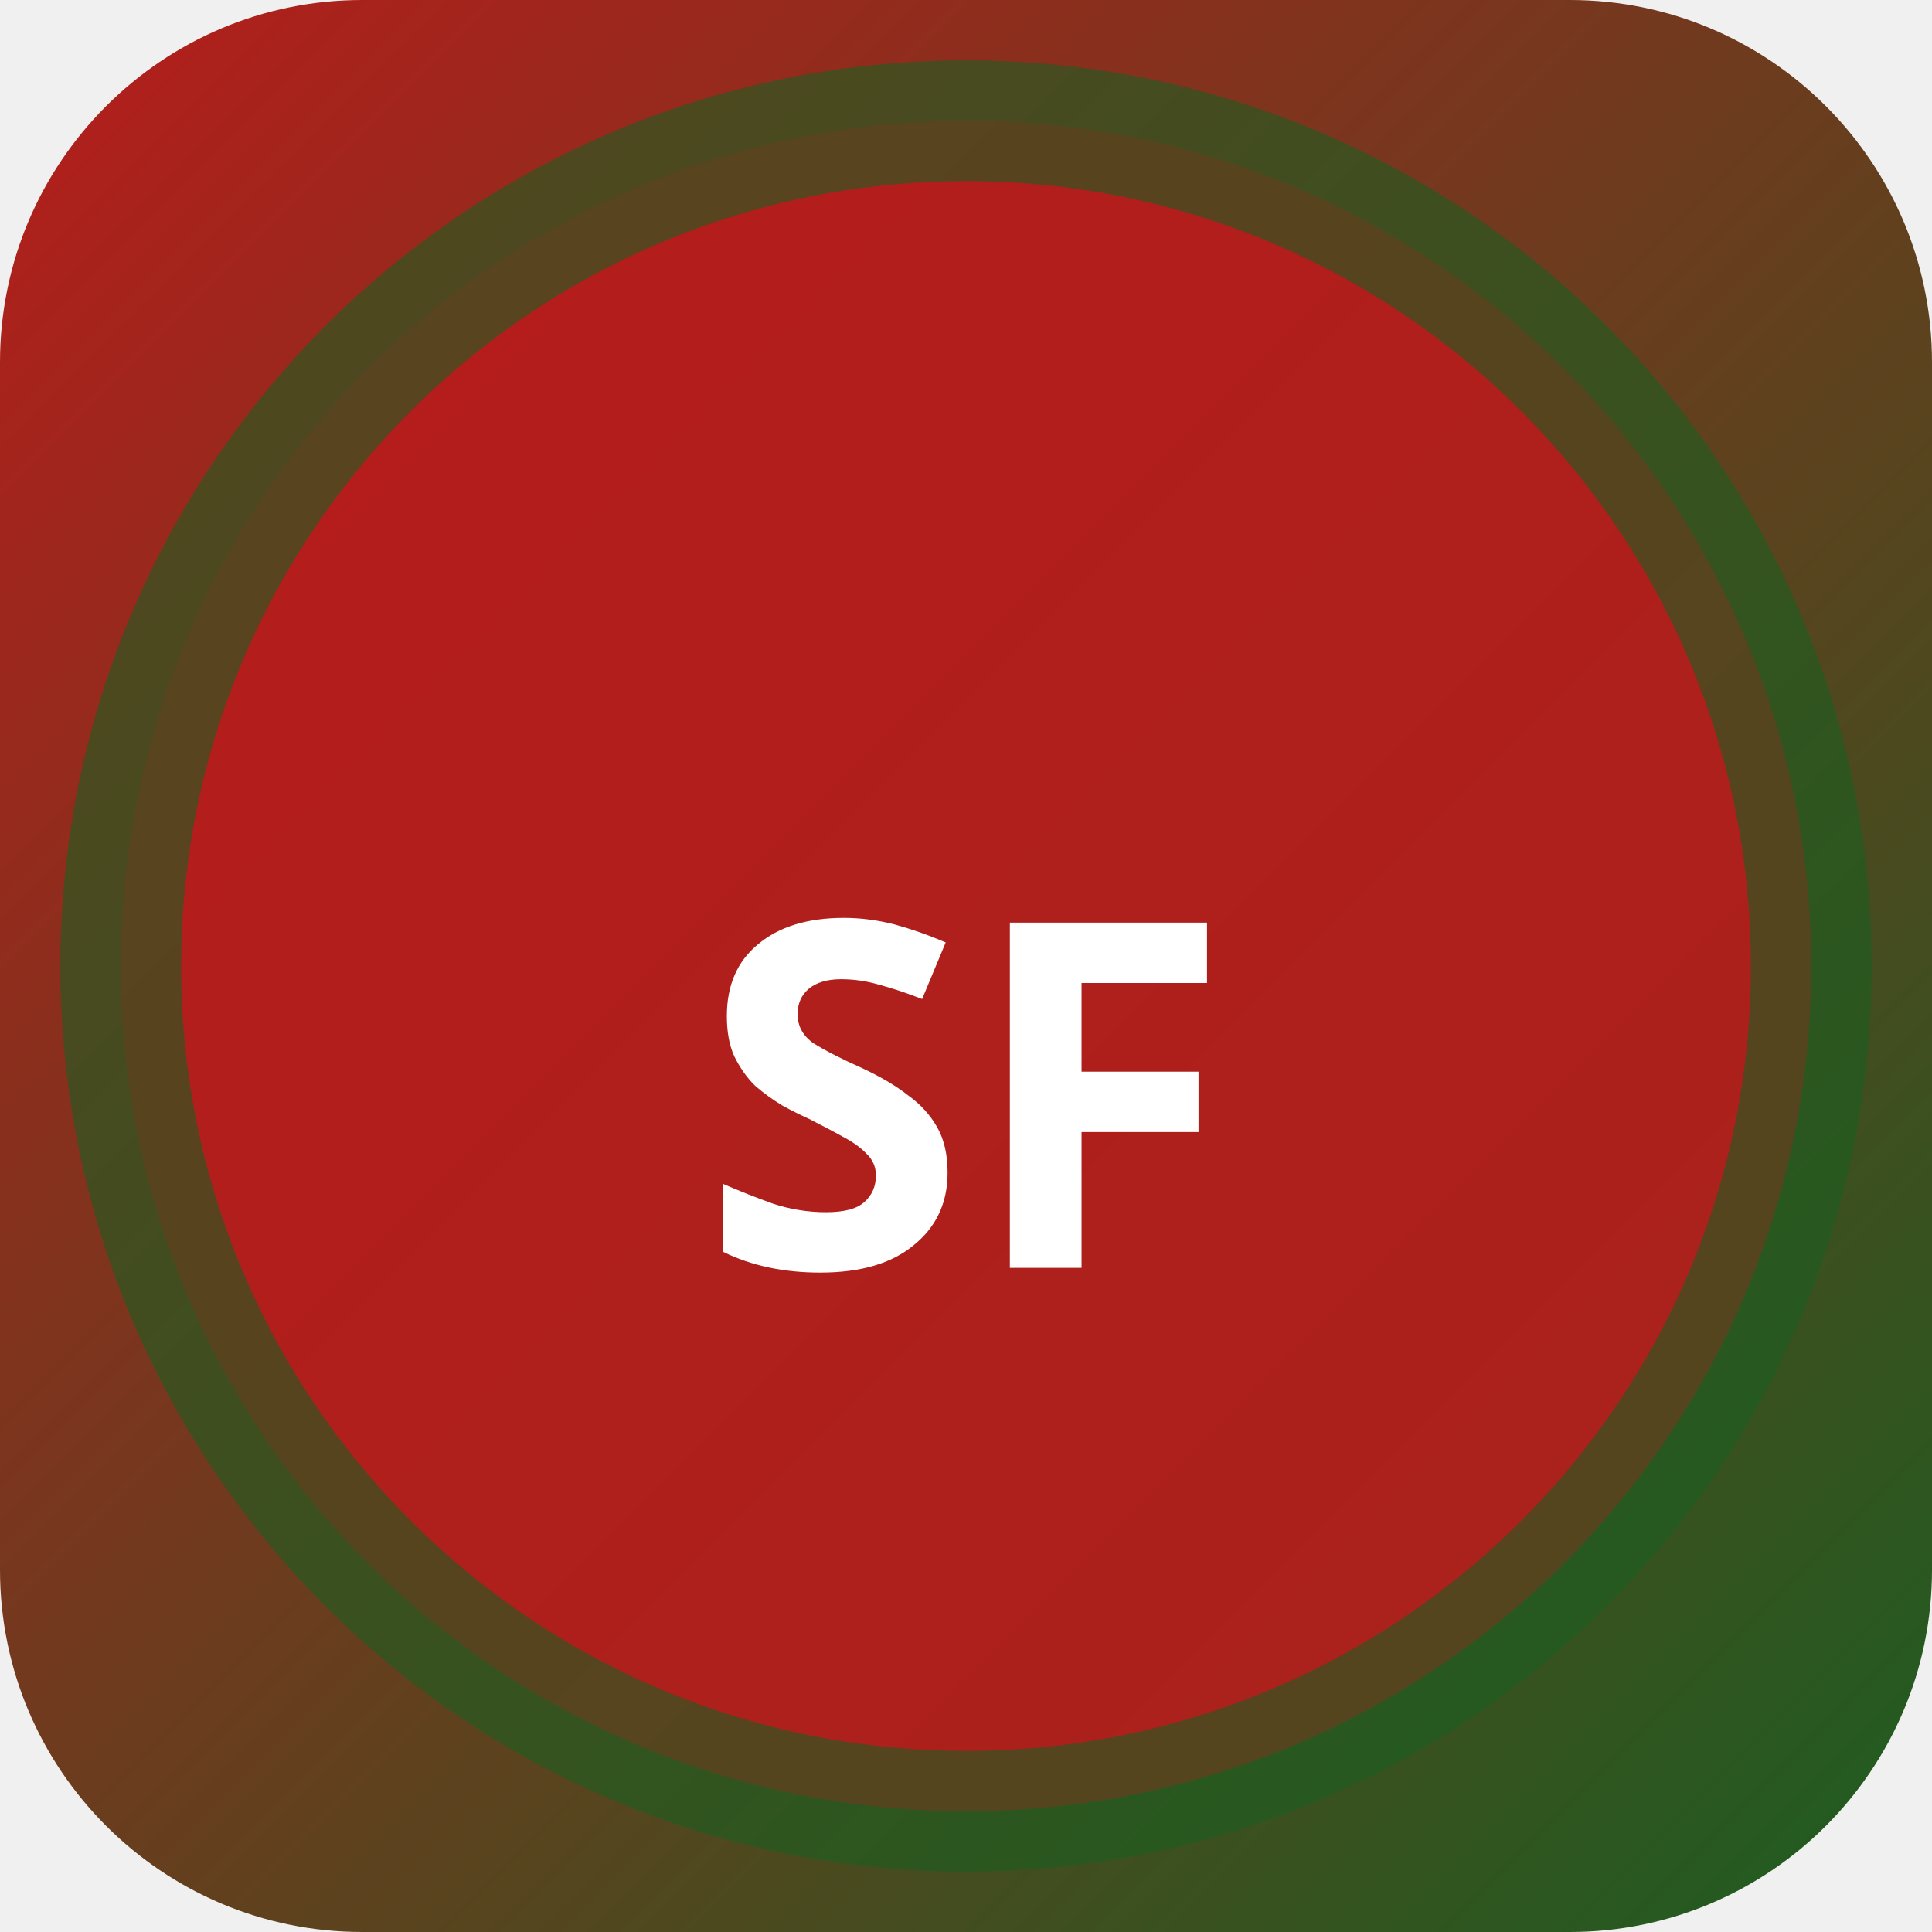
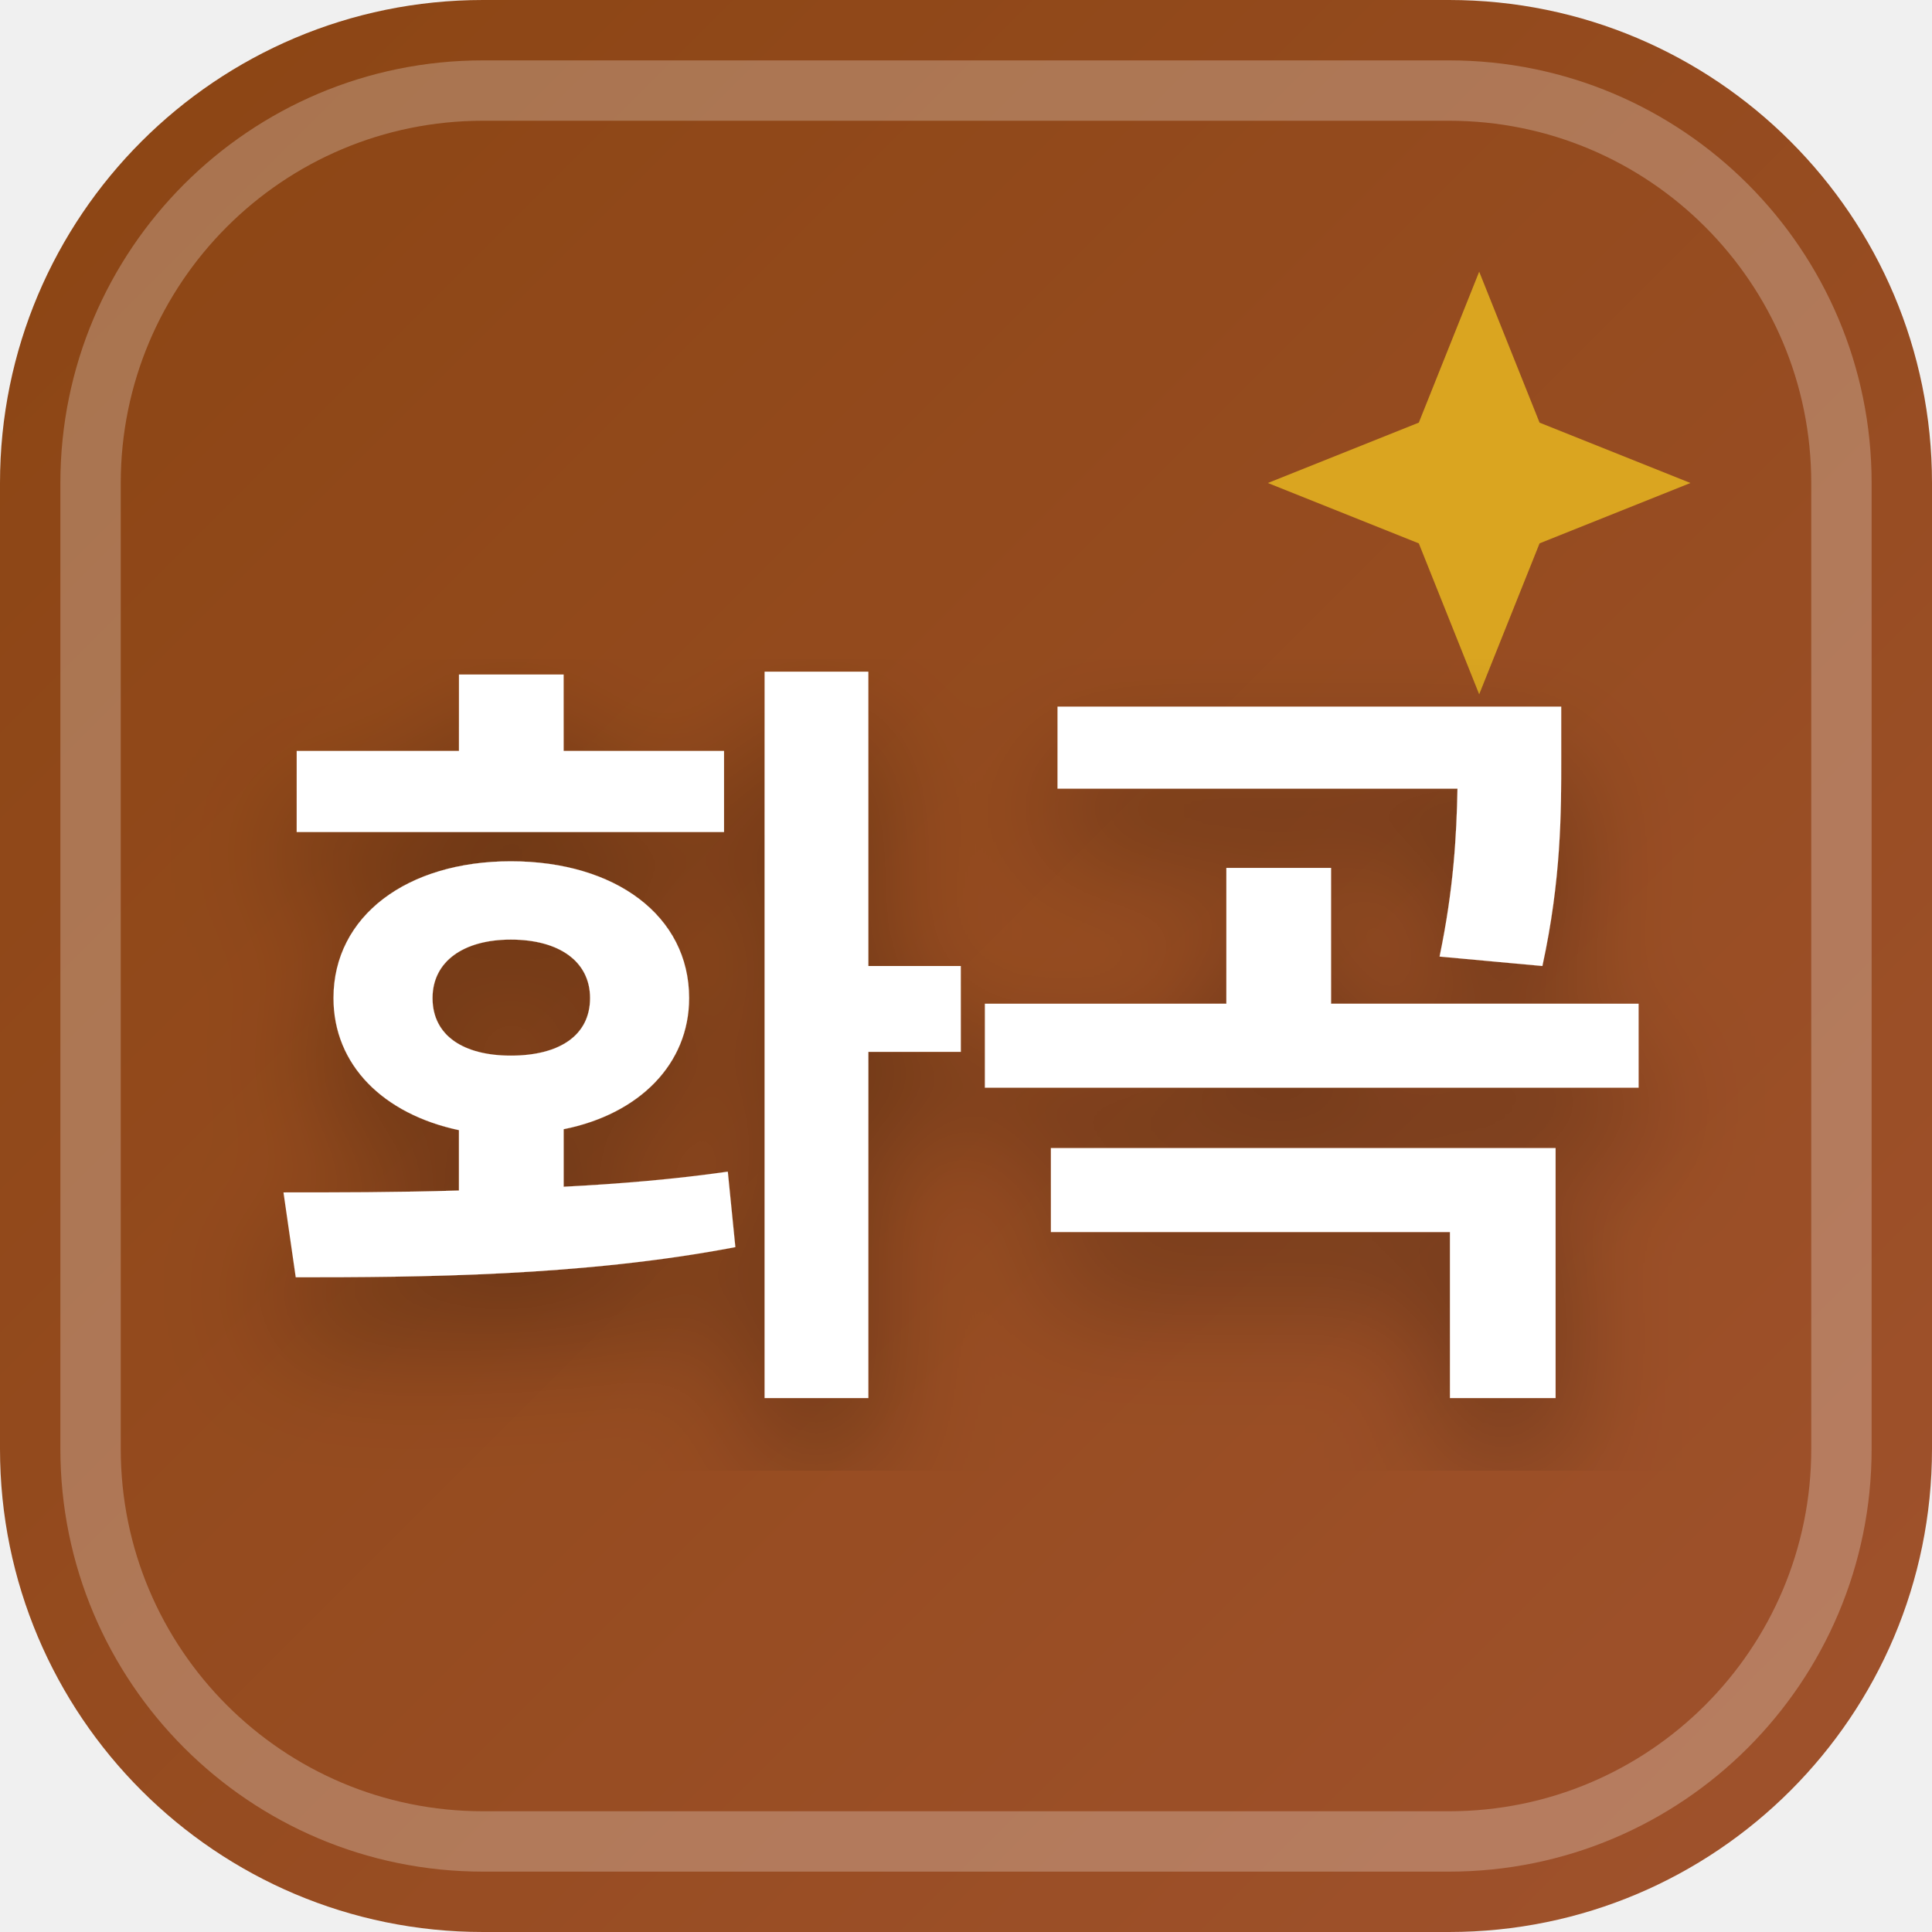
<svg xmlns="http://www.w3.org/2000/svg" width="32" height="32" viewBox="0 0 32 32">
  <defs>
-     <linearGradient id="bgsf-t" x1="0" y1="0" x2="1" y2="1">
-       <stop offset="0%" stop-color="#b71c1c" />
-       <stop offset="100%" stop-color="#1b5e20" />
+     <linearGradient id="favBg-화곡" x1="0%" y1="0%" x2="100%" y2="100%">
+       <stop offset="0%" stop-color="#8b4513" />
+       <stop offset="100%" stop-color="#a0522d" />
    </linearGradient>
+     <filter id="favShadow">
+       <feDropShadow dx="0" dy="1" stdDeviation="1" flood-color="#000000" flood-opacity="0.3" />
+     </filter>
  </defs>
-   <rect width="32" height="32" rx="6" fill="url(#bgsf-t)" />
-   <circle cx="16" cy="16" r="14" fill="rgba(183,28,28,0.9)" stroke="rgba(27,94,32,0.6)" stroke-width="2" />
-   <text x="16" y="21" text-anchor="middle" fill="#fff" font-size="8" font-weight="700" font-family="system-ui">SF</text>
+   <rect width="32" height="32" rx="8" fill="url(#favBg-화곡)" />
+   <rect x="1.5" y="1.5" width="29" height="29" rx="6.5" fill="none" stroke="#ffffff" stroke-width="1" opacity="0.25" />
+   <path d="M 24.5 4.5 L 25.5 7 L 28 8 L 25.5 9 L 24.5 11.5 L 23.5 9 L 21 8 L 23.5 7 Z" fill="#daa520" />
+   <text x="16" y="22" text-anchor="middle" font-family="system-ui, -apple-system, BlinkMacSystemFont, 'Segoe UI', Roboto, sans-serif" font-size="13" font-weight="800" fill="#ffffff" filter="url(#favShadow)" letter-spacing="-0.5">화곡</text>
</svg>
